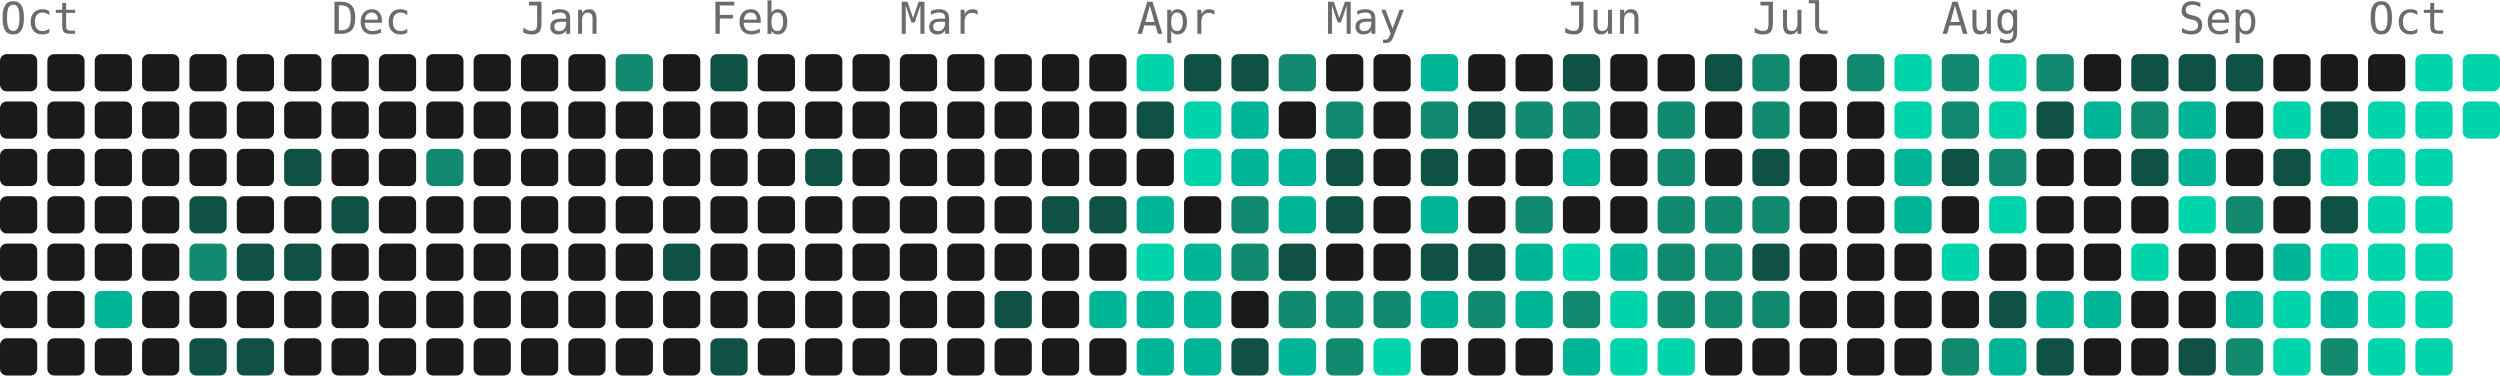
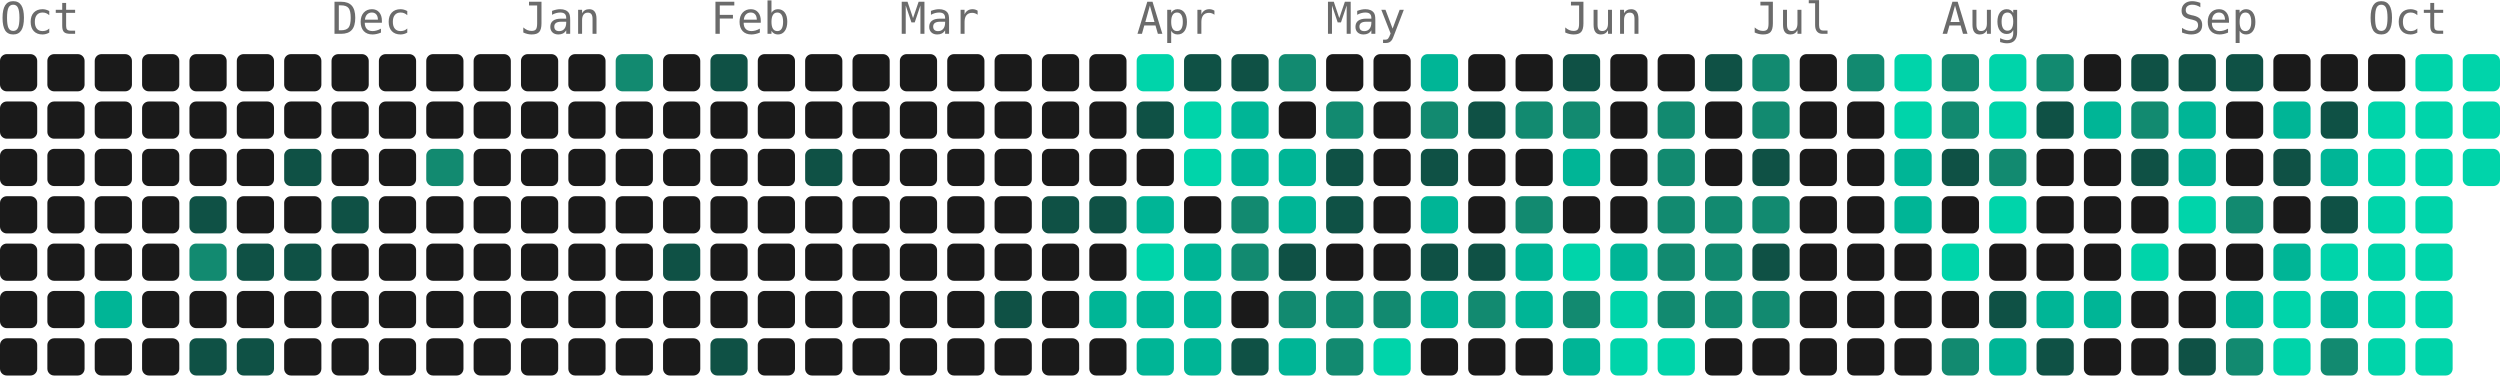
- <svg xmlns="http://www.w3.org/2000/svg" width="739" height="111" viewBox="0 0 739 111" role="img" aria-label="3459 contributions by Mopra in the last year">
+ <svg xmlns="http://www.w3.org/2000/svg" width="739" height="111" viewBox="0 0 739 111" role="img" aria-label="3637 contributions by Mopra in the last year">
  <g font-family="ui-monospace, 'SF Mono', 'Fira Code', Consolas, monospace" font-size="13" fill="#6b6b6b">
    <text x="0" y="10">Oct</text>
    <text x="98" y="10">Dec</text>
    <text x="154" y="10">Jan</text>
    <text x="210" y="10">Feb</text>
    <text x="266" y="10">Mar</text>
    <text x="336" y="10">Apr</text>
    <text x="392" y="10">May</text>
    <text x="462" y="10">Jun</text>
    <text x="518" y="10">Jul</text>
    <text x="574" y="10">Aug</text>
    <text x="644" y="10">Sep</text>
    <text x="700" y="10">Oct</text>
  </g>
  <g>
    <rect x="0" y="16" width="11" height="11" rx="2" fill="#1a1a1a" />
    <rect x="0" y="30" width="11" height="11" rx="2" fill="#1a1a1a" />
    <rect x="0" y="44" width="11" height="11" rx="2" fill="#1a1a1a" />
    <rect x="0" y="58" width="11" height="11" rx="2" fill="#1a1a1a" />
    <rect x="0" y="72" width="11" height="11" rx="2" fill="#1a1a1a" />
    <rect x="0" y="86" width="11" height="11" rx="2" fill="#1a1a1a" />
    <rect x="0" y="100" width="11" height="11" rx="2" fill="#1a1a1a" />
    <rect x="14" y="16" width="11" height="11" rx="2" fill="#1a1a1a" />
    <rect x="14" y="30" width="11" height="11" rx="2" fill="#1a1a1a" />
    <rect x="14" y="44" width="11" height="11" rx="2" fill="#1a1a1a" />
    <rect x="14" y="58" width="11" height="11" rx="2" fill="#1a1a1a" />
    <rect x="14" y="72" width="11" height="11" rx="2" fill="#1a1a1a" />
    <rect x="14" y="86" width="11" height="11" rx="2" fill="#1a1a1a" />
    <rect x="14" y="100" width="11" height="11" rx="2" fill="#1a1a1a" />
    <rect x="28" y="16" width="11" height="11" rx="2" fill="#1a1a1a" />
    <rect x="28" y="30" width="11" height="11" rx="2" fill="#1a1a1a" />
    <rect x="28" y="44" width="11" height="11" rx="2" fill="#1a1a1a" />
    <rect x="28" y="58" width="11" height="11" rx="2" fill="#1a1a1a" />
    <rect x="28" y="72" width="11" height="11" rx="2" fill="#1a1a1a" />
    <rect x="28" y="86" width="11" height="11" rx="2" fill="#00b596" />
    <rect x="28" y="100" width="11" height="11" rx="2" fill="#1a1a1a" />
    <rect x="42" y="16" width="11" height="11" rx="2" fill="#1a1a1a" />
    <rect x="42" y="30" width="11" height="11" rx="2" fill="#1a1a1a" />
    <rect x="42" y="44" width="11" height="11" rx="2" fill="#1a1a1a" />
    <rect x="42" y="58" width="11" height="11" rx="2" fill="#1a1a1a" />
    <rect x="42" y="72" width="11" height="11" rx="2" fill="#1a1a1a" />
    <rect x="42" y="86" width="11" height="11" rx="2" fill="#1a1a1a" />
    <rect x="42" y="100" width="11" height="11" rx="2" fill="#1a1a1a" />
    <rect x="56" y="16" width="11" height="11" rx="2" fill="#1a1a1a" />
    <rect x="56" y="30" width="11" height="11" rx="2" fill="#1a1a1a" />
    <rect x="56" y="44" width="11" height="11" rx="2" fill="#1a1a1a" />
    <rect x="56" y="58" width="11" height="11" rx="2" fill="#0f5145" />
    <rect x="56" y="72" width="11" height="11" rx="2" fill="#128a70" />
    <rect x="56" y="86" width="11" height="11" rx="2" fill="#1a1a1a" />
    <rect x="56" y="100" width="11" height="11" rx="2" fill="#0f5145" />
    <rect x="70" y="16" width="11" height="11" rx="2" fill="#1a1a1a" />
    <rect x="70" y="30" width="11" height="11" rx="2" fill="#1a1a1a" />
    <rect x="70" y="44" width="11" height="11" rx="2" fill="#1a1a1a" />
    <rect x="70" y="58" width="11" height="11" rx="2" fill="#1a1a1a" />
    <rect x="70" y="72" width="11" height="11" rx="2" fill="#0f5145" />
    <rect x="70" y="86" width="11" height="11" rx="2" fill="#1a1a1a" />
    <rect x="70" y="100" width="11" height="11" rx="2" fill="#0f5145" />
    <rect x="84" y="16" width="11" height="11" rx="2" fill="#1a1a1a" />
    <rect x="84" y="30" width="11" height="11" rx="2" fill="#1a1a1a" />
    <rect x="84" y="44" width="11" height="11" rx="2" fill="#0f5145" />
    <rect x="84" y="58" width="11" height="11" rx="2" fill="#1a1a1a" />
    <rect x="84" y="72" width="11" height="11" rx="2" fill="#0f5145" />
    <rect x="84" y="86" width="11" height="11" rx="2" fill="#1a1a1a" />
    <rect x="84" y="100" width="11" height="11" rx="2" fill="#1a1a1a" />
    <rect x="98" y="16" width="11" height="11" rx="2" fill="#1a1a1a" />
    <rect x="98" y="30" width="11" height="11" rx="2" fill="#1a1a1a" />
    <rect x="98" y="44" width="11" height="11" rx="2" fill="#1a1a1a" />
    <rect x="98" y="58" width="11" height="11" rx="2" fill="#0f5145" />
    <rect x="98" y="72" width="11" height="11" rx="2" fill="#1a1a1a" />
    <rect x="98" y="86" width="11" height="11" rx="2" fill="#1a1a1a" />
    <rect x="98" y="100" width="11" height="11" rx="2" fill="#1a1a1a" />
    <rect x="112" y="16" width="11" height="11" rx="2" fill="#1a1a1a" />
    <rect x="112" y="30" width="11" height="11" rx="2" fill="#1a1a1a" />
    <rect x="112" y="44" width="11" height="11" rx="2" fill="#1a1a1a" />
    <rect x="112" y="58" width="11" height="11" rx="2" fill="#1a1a1a" />
    <rect x="112" y="72" width="11" height="11" rx="2" fill="#1a1a1a" />
    <rect x="112" y="86" width="11" height="11" rx="2" fill="#1a1a1a" />
    <rect x="112" y="100" width="11" height="11" rx="2" fill="#1a1a1a" />
    <rect x="126" y="16" width="11" height="11" rx="2" fill="#1a1a1a" />
    <rect x="126" y="30" width="11" height="11" rx="2" fill="#1a1a1a" />
    <rect x="126" y="44" width="11" height="11" rx="2" fill="#128a70" />
    <rect x="126" y="58" width="11" height="11" rx="2" fill="#1a1a1a" />
    <rect x="126" y="72" width="11" height="11" rx="2" fill="#1a1a1a" />
    <rect x="126" y="86" width="11" height="11" rx="2" fill="#1a1a1a" />
    <rect x="126" y="100" width="11" height="11" rx="2" fill="#1a1a1a" />
    <rect x="140" y="16" width="11" height="11" rx="2" fill="#1a1a1a" />
    <rect x="140" y="30" width="11" height="11" rx="2" fill="#1a1a1a" />
    <rect x="140" y="44" width="11" height="11" rx="2" fill="#1a1a1a" />
    <rect x="140" y="58" width="11" height="11" rx="2" fill="#1a1a1a" />
    <rect x="140" y="72" width="11" height="11" rx="2" fill="#1a1a1a" />
    <rect x="140" y="86" width="11" height="11" rx="2" fill="#1a1a1a" />
    <rect x="140" y="100" width="11" height="11" rx="2" fill="#1a1a1a" />
    <rect x="154" y="16" width="11" height="11" rx="2" fill="#1a1a1a" />
    <rect x="154" y="30" width="11" height="11" rx="2" fill="#1a1a1a" />
    <rect x="154" y="44" width="11" height="11" rx="2" fill="#1a1a1a" />
    <rect x="154" y="58" width="11" height="11" rx="2" fill="#1a1a1a" />
    <rect x="154" y="72" width="11" height="11" rx="2" fill="#1a1a1a" />
    <rect x="154" y="86" width="11" height="11" rx="2" fill="#1a1a1a" />
    <rect x="154" y="100" width="11" height="11" rx="2" fill="#1a1a1a" />
    <rect x="168" y="16" width="11" height="11" rx="2" fill="#1a1a1a" />
    <rect x="168" y="30" width="11" height="11" rx="2" fill="#1a1a1a" />
    <rect x="168" y="44" width="11" height="11" rx="2" fill="#1a1a1a" />
    <rect x="168" y="58" width="11" height="11" rx="2" fill="#1a1a1a" />
    <rect x="168" y="72" width="11" height="11" rx="2" fill="#1a1a1a" />
    <rect x="168" y="86" width="11" height="11" rx="2" fill="#1a1a1a" />
    <rect x="168" y="100" width="11" height="11" rx="2" fill="#1a1a1a" />
    <rect x="182" y="16" width="11" height="11" rx="2" fill="#128a70" />
    <rect x="182" y="30" width="11" height="11" rx="2" fill="#1a1a1a" />
    <rect x="182" y="44" width="11" height="11" rx="2" fill="#1a1a1a" />
    <rect x="182" y="58" width="11" height="11" rx="2" fill="#1a1a1a" />
    <rect x="182" y="72" width="11" height="11" rx="2" fill="#1a1a1a" />
    <rect x="182" y="86" width="11" height="11" rx="2" fill="#1a1a1a" />
    <rect x="182" y="100" width="11" height="11" rx="2" fill="#1a1a1a" />
    <rect x="196" y="16" width="11" height="11" rx="2" fill="#1a1a1a" />
    <rect x="196" y="30" width="11" height="11" rx="2" fill="#1a1a1a" />
    <rect x="196" y="44" width="11" height="11" rx="2" fill="#1a1a1a" />
    <rect x="196" y="58" width="11" height="11" rx="2" fill="#1a1a1a" />
    <rect x="196" y="72" width="11" height="11" rx="2" fill="#0f5145" />
    <rect x="196" y="86" width="11" height="11" rx="2" fill="#1a1a1a" />
    <rect x="196" y="100" width="11" height="11" rx="2" fill="#1a1a1a" />
    <rect x="210" y="16" width="11" height="11" rx="2" fill="#0f5145" />
    <rect x="210" y="30" width="11" height="11" rx="2" fill="#1a1a1a" />
    <rect x="210" y="44" width="11" height="11" rx="2" fill="#1a1a1a" />
    <rect x="210" y="58" width="11" height="11" rx="2" fill="#1a1a1a" />
    <rect x="210" y="72" width="11" height="11" rx="2" fill="#1a1a1a" />
    <rect x="210" y="86" width="11" height="11" rx="2" fill="#1a1a1a" />
    <rect x="210" y="100" width="11" height="11" rx="2" fill="#0f5145" />
    <rect x="224" y="16" width="11" height="11" rx="2" fill="#1a1a1a" />
    <rect x="224" y="30" width="11" height="11" rx="2" fill="#1a1a1a" />
    <rect x="224" y="44" width="11" height="11" rx="2" fill="#1a1a1a" />
    <rect x="224" y="58" width="11" height="11" rx="2" fill="#1a1a1a" />
    <rect x="224" y="72" width="11" height="11" rx="2" fill="#1a1a1a" />
    <rect x="224" y="86" width="11" height="11" rx="2" fill="#1a1a1a" />
    <rect x="224" y="100" width="11" height="11" rx="2" fill="#1a1a1a" />
    <rect x="238" y="16" width="11" height="11" rx="2" fill="#1a1a1a" />
    <rect x="238" y="30" width="11" height="11" rx="2" fill="#1a1a1a" />
    <rect x="238" y="44" width="11" height="11" rx="2" fill="#0f5145" />
    <rect x="238" y="58" width="11" height="11" rx="2" fill="#1a1a1a" />
    <rect x="238" y="72" width="11" height="11" rx="2" fill="#1a1a1a" />
    <rect x="238" y="86" width="11" height="11" rx="2" fill="#1a1a1a" />
    <rect x="238" y="100" width="11" height="11" rx="2" fill="#1a1a1a" />
    <rect x="252" y="16" width="11" height="11" rx="2" fill="#1a1a1a" />
    <rect x="252" y="30" width="11" height="11" rx="2" fill="#1a1a1a" />
    <rect x="252" y="44" width="11" height="11" rx="2" fill="#1a1a1a" />
    <rect x="252" y="58" width="11" height="11" rx="2" fill="#1a1a1a" />
    <rect x="252" y="72" width="11" height="11" rx="2" fill="#1a1a1a" />
    <rect x="252" y="86" width="11" height="11" rx="2" fill="#1a1a1a" />
    <rect x="252" y="100" width="11" height="11" rx="2" fill="#1a1a1a" />
    <rect x="266" y="16" width="11" height="11" rx="2" fill="#1a1a1a" />
    <rect x="266" y="30" width="11" height="11" rx="2" fill="#1a1a1a" />
    <rect x="266" y="44" width="11" height="11" rx="2" fill="#1a1a1a" />
    <rect x="266" y="58" width="11" height="11" rx="2" fill="#1a1a1a" />
    <rect x="266" y="72" width="11" height="11" rx="2" fill="#1a1a1a" />
    <rect x="266" y="86" width="11" height="11" rx="2" fill="#1a1a1a" />
    <rect x="266" y="100" width="11" height="11" rx="2" fill="#1a1a1a" />
    <rect x="280" y="16" width="11" height="11" rx="2" fill="#1a1a1a" />
    <rect x="280" y="30" width="11" height="11" rx="2" fill="#1a1a1a" />
    <rect x="280" y="44" width="11" height="11" rx="2" fill="#1a1a1a" />
    <rect x="280" y="58" width="11" height="11" rx="2" fill="#1a1a1a" />
    <rect x="280" y="72" width="11" height="11" rx="2" fill="#1a1a1a" />
    <rect x="280" y="86" width="11" height="11" rx="2" fill="#1a1a1a" />
    <rect x="280" y="100" width="11" height="11" rx="2" fill="#1a1a1a" />
    <rect x="294" y="16" width="11" height="11" rx="2" fill="#1a1a1a" />
    <rect x="294" y="30" width="11" height="11" rx="2" fill="#1a1a1a" />
    <rect x="294" y="44" width="11" height="11" rx="2" fill="#1a1a1a" />
    <rect x="294" y="58" width="11" height="11" rx="2" fill="#1a1a1a" />
    <rect x="294" y="72" width="11" height="11" rx="2" fill="#1a1a1a" />
    <rect x="294" y="86" width="11" height="11" rx="2" fill="#0f5145" />
    <rect x="294" y="100" width="11" height="11" rx="2" fill="#1a1a1a" />
    <rect x="308" y="16" width="11" height="11" rx="2" fill="#1a1a1a" />
    <rect x="308" y="30" width="11" height="11" rx="2" fill="#1a1a1a" />
    <rect x="308" y="44" width="11" height="11" rx="2" fill="#1a1a1a" />
    <rect x="308" y="58" width="11" height="11" rx="2" fill="#0f5145" />
    <rect x="308" y="72" width="11" height="11" rx="2" fill="#1a1a1a" />
    <rect x="308" y="86" width="11" height="11" rx="2" fill="#1a1a1a" />
    <rect x="308" y="100" width="11" height="11" rx="2" fill="#1a1a1a" />
    <rect x="322" y="16" width="11" height="11" rx="2" fill="#1a1a1a" />
    <rect x="322" y="30" width="11" height="11" rx="2" fill="#1a1a1a" />
    <rect x="322" y="44" width="11" height="11" rx="2" fill="#1a1a1a" />
    <rect x="322" y="58" width="11" height="11" rx="2" fill="#0f5145" />
    <rect x="322" y="72" width="11" height="11" rx="2" fill="#1a1a1a" />
    <rect x="322" y="86" width="11" height="11" rx="2" fill="#00b596" />
    <rect x="322" y="100" width="11" height="11" rx="2" fill="#1a1a1a" />
    <rect x="336" y="16" width="11" height="11" rx="2" fill="#00d4aa" />
    <rect x="336" y="30" width="11" height="11" rx="2" fill="#0f5145" />
    <rect x="336" y="44" width="11" height="11" rx="2" fill="#1a1a1a" />
    <rect x="336" y="58" width="11" height="11" rx="2" fill="#00b596" />
    <rect x="336" y="72" width="11" height="11" rx="2" fill="#00d4aa" />
    <rect x="336" y="86" width="11" height="11" rx="2" fill="#00b596" />
    <rect x="336" y="100" width="11" height="11" rx="2" fill="#00b596" />
    <rect x="350" y="16" width="11" height="11" rx="2" fill="#0f5145" />
    <rect x="350" y="30" width="11" height="11" rx="2" fill="#00d4aa" />
    <rect x="350" y="44" width="11" height="11" rx="2" fill="#00d4aa" />
    <rect x="350" y="58" width="11" height="11" rx="2" fill="#1a1a1a" />
    <rect x="350" y="72" width="11" height="11" rx="2" fill="#00b596" />
    <rect x="350" y="86" width="11" height="11" rx="2" fill="#00b596" />
    <rect x="350" y="100" width="11" height="11" rx="2" fill="#00b596" />
    <rect x="364" y="16" width="11" height="11" rx="2" fill="#0f5145" />
    <rect x="364" y="30" width="11" height="11" rx="2" fill="#00b596" />
    <rect x="364" y="44" width="11" height="11" rx="2" fill="#00b596" />
    <rect x="364" y="58" width="11" height="11" rx="2" fill="#128a70" />
    <rect x="364" y="72" width="11" height="11" rx="2" fill="#128a70" />
    <rect x="364" y="86" width="11" height="11" rx="2" fill="#1a1a1a" />
    <rect x="364" y="100" width="11" height="11" rx="2" fill="#0f5145" />
    <rect x="378" y="16" width="11" height="11" rx="2" fill="#128a70" />
    <rect x="378" y="30" width="11" height="11" rx="2" fill="#1a1a1a" />
    <rect x="378" y="44" width="11" height="11" rx="2" fill="#00b596" />
    <rect x="378" y="58" width="11" height="11" rx="2" fill="#00b596" />
    <rect x="378" y="72" width="11" height="11" rx="2" fill="#0f5145" />
    <rect x="378" y="86" width="11" height="11" rx="2" fill="#128a70" />
    <rect x="378" y="100" width="11" height="11" rx="2" fill="#00b596" />
    <rect x="392" y="16" width="11" height="11" rx="2" fill="#1a1a1a" />
    <rect x="392" y="30" width="11" height="11" rx="2" fill="#128a70" />
    <rect x="392" y="44" width="11" height="11" rx="2" fill="#0f5145" />
    <rect x="392" y="58" width="11" height="11" rx="2" fill="#0f5145" />
    <rect x="392" y="72" width="11" height="11" rx="2" fill="#1a1a1a" />
    <rect x="392" y="86" width="11" height="11" rx="2" fill="#128a70" />
    <rect x="392" y="100" width="11" height="11" rx="2" fill="#128a70" />
    <rect x="406" y="16" width="11" height="11" rx="2" fill="#1a1a1a" />
    <rect x="406" y="30" width="11" height="11" rx="2" fill="#1a1a1a" />
    <rect x="406" y="44" width="11" height="11" rx="2" fill="#1a1a1a" />
    <rect x="406" y="58" width="11" height="11" rx="2" fill="#1a1a1a" />
    <rect x="406" y="72" width="11" height="11" rx="2" fill="#1a1a1a" />
    <rect x="406" y="86" width="11" height="11" rx="2" fill="#128a70" />
    <rect x="406" y="100" width="11" height="11" rx="2" fill="#00d4aa" />
    <rect x="420" y="16" width="11" height="11" rx="2" fill="#00b596" />
    <rect x="420" y="30" width="11" height="11" rx="2" fill="#128a70" />
    <rect x="420" y="44" width="11" height="11" rx="2" fill="#0f5145" />
    <rect x="420" y="58" width="11" height="11" rx="2" fill="#00b596" />
    <rect x="420" y="72" width="11" height="11" rx="2" fill="#0f5145" />
    <rect x="420" y="86" width="11" height="11" rx="2" fill="#00b596" />
    <rect x="420" y="100" width="11" height="11" rx="2" fill="#1a1a1a" />
    <rect x="434" y="16" width="11" height="11" rx="2" fill="#1a1a1a" />
    <rect x="434" y="30" width="11" height="11" rx="2" fill="#0f5145" />
    <rect x="434" y="44" width="11" height="11" rx="2" fill="#1a1a1a" />
    <rect x="434" y="58" width="11" height="11" rx="2" fill="#1a1a1a" />
    <rect x="434" y="72" width="11" height="11" rx="2" fill="#0f5145" />
    <rect x="434" y="86" width="11" height="11" rx="2" fill="#128a70" />
    <rect x="434" y="100" width="11" height="11" rx="2" fill="#1a1a1a" />
    <rect x="448" y="16" width="11" height="11" rx="2" fill="#1a1a1a" />
    <rect x="448" y="30" width="11" height="11" rx="2" fill="#128a70" />
    <rect x="448" y="44" width="11" height="11" rx="2" fill="#1a1a1a" />
    <rect x="448" y="58" width="11" height="11" rx="2" fill="#128a70" />
    <rect x="448" y="72" width="11" height="11" rx="2" fill="#00b596" />
    <rect x="448" y="86" width="11" height="11" rx="2" fill="#00b596" />
    <rect x="448" y="100" width="11" height="11" rx="2" fill="#1a1a1a" />
    <rect x="462" y="16" width="11" height="11" rx="2" fill="#0f5145" />
    <rect x="462" y="30" width="11" height="11" rx="2" fill="#128a70" />
    <rect x="462" y="44" width="11" height="11" rx="2" fill="#00b596" />
    <rect x="462" y="58" width="11" height="11" rx="2" fill="#1a1a1a" />
    <rect x="462" y="72" width="11" height="11" rx="2" fill="#00d4aa" />
    <rect x="462" y="86" width="11" height="11" rx="2" fill="#128a70" />
    <rect x="462" y="100" width="11" height="11" rx="2" fill="#00b596" />
    <rect x="476" y="16" width="11" height="11" rx="2" fill="#1a1a1a" />
    <rect x="476" y="30" width="11" height="11" rx="2" fill="#1a1a1a" />
    <rect x="476" y="44" width="11" height="11" rx="2" fill="#1a1a1a" />
    <rect x="476" y="58" width="11" height="11" rx="2" fill="#1a1a1a" />
    <rect x="476" y="72" width="11" height="11" rx="2" fill="#00b596" />
    <rect x="476" y="86" width="11" height="11" rx="2" fill="#00d4aa" />
    <rect x="476" y="100" width="11" height="11" rx="2" fill="#00d4aa" />
    <rect x="490" y="16" width="11" height="11" rx="2" fill="#1a1a1a" />
    <rect x="490" y="30" width="11" height="11" rx="2" fill="#128a70" />
    <rect x="490" y="44" width="11" height="11" rx="2" fill="#128a70" />
    <rect x="490" y="58" width="11" height="11" rx="2" fill="#128a70" />
    <rect x="490" y="72" width="11" height="11" rx="2" fill="#128a70" />
    <rect x="490" y="86" width="11" height="11" rx="2" fill="#128a70" />
    <rect x="490" y="100" width="11" height="11" rx="2" fill="#00d4aa" />
    <rect x="504" y="16" width="11" height="11" rx="2" fill="#0f5145" />
    <rect x="504" y="30" width="11" height="11" rx="2" fill="#1a1a1a" />
    <rect x="504" y="44" width="11" height="11" rx="2" fill="#1a1a1a" />
    <rect x="504" y="58" width="11" height="11" rx="2" fill="#128a70" />
    <rect x="504" y="72" width="11" height="11" rx="2" fill="#128a70" />
    <rect x="504" y="86" width="11" height="11" rx="2" fill="#128a70" />
    <rect x="504" y="100" width="11" height="11" rx="2" fill="#1a1a1a" />
    <rect x="518" y="16" width="11" height="11" rx="2" fill="#128a70" />
    <rect x="518" y="30" width="11" height="11" rx="2" fill="#128a70" />
    <rect x="518" y="44" width="11" height="11" rx="2" fill="#0f5145" />
    <rect x="518" y="58" width="11" height="11" rx="2" fill="#128a70" />
    <rect x="518" y="72" width="11" height="11" rx="2" fill="#0f5145" />
    <rect x="518" y="86" width="11" height="11" rx="2" fill="#128a70" />
    <rect x="518" y="100" width="11" height="11" rx="2" fill="#1a1a1a" />
    <rect x="532" y="16" width="11" height="11" rx="2" fill="#1a1a1a" />
    <rect x="532" y="30" width="11" height="11" rx="2" fill="#1a1a1a" />
    <rect x="532" y="44" width="11" height="11" rx="2" fill="#1a1a1a" />
    <rect x="532" y="58" width="11" height="11" rx="2" fill="#1a1a1a" />
    <rect x="532" y="72" width="11" height="11" rx="2" fill="#1a1a1a" />
    <rect x="532" y="86" width="11" height="11" rx="2" fill="#1a1a1a" />
    <rect x="532" y="100" width="11" height="11" rx="2" fill="#1a1a1a" />
    <rect x="546" y="16" width="11" height="11" rx="2" fill="#128a70" />
    <rect x="546" y="30" width="11" height="11" rx="2" fill="#1a1a1a" />
    <rect x="546" y="44" width="11" height="11" rx="2" fill="#1a1a1a" />
    <rect x="546" y="58" width="11" height="11" rx="2" fill="#1a1a1a" />
    <rect x="546" y="72" width="11" height="11" rx="2" fill="#1a1a1a" />
    <rect x="546" y="86" width="11" height="11" rx="2" fill="#1a1a1a" />
    <rect x="546" y="100" width="11" height="11" rx="2" fill="#1a1a1a" />
    <rect x="560" y="16" width="11" height="11" rx="2" fill="#00d4aa" />
    <rect x="560" y="30" width="11" height="11" rx="2" fill="#00d4aa" />
    <rect x="560" y="44" width="11" height="11" rx="2" fill="#00b596" />
    <rect x="560" y="58" width="11" height="11" rx="2" fill="#00b596" />
    <rect x="560" y="72" width="11" height="11" rx="2" fill="#1a1a1a" />
    <rect x="560" y="86" width="11" height="11" rx="2" fill="#1a1a1a" />
    <rect x="560" y="100" width="11" height="11" rx="2" fill="#1a1a1a" />
    <rect x="574" y="16" width="11" height="11" rx="2" fill="#128a70" />
    <rect x="574" y="30" width="11" height="11" rx="2" fill="#128a70" />
    <rect x="574" y="44" width="11" height="11" rx="2" fill="#0f5145" />
    <rect x="574" y="58" width="11" height="11" rx="2" fill="#1a1a1a" />
    <rect x="574" y="72" width="11" height="11" rx="2" fill="#00d4aa" />
    <rect x="574" y="86" width="11" height="11" rx="2" fill="#1a1a1a" />
    <rect x="574" y="100" width="11" height="11" rx="2" fill="#128a70" />
    <rect x="588" y="16" width="11" height="11" rx="2" fill="#00d4aa" />
    <rect x="588" y="30" width="11" height="11" rx="2" fill="#00d4aa" />
    <rect x="588" y="44" width="11" height="11" rx="2" fill="#128a70" />
    <rect x="588" y="58" width="11" height="11" rx="2" fill="#00d4aa" />
    <rect x="588" y="72" width="11" height="11" rx="2" fill="#1a1a1a" />
    <rect x="588" y="86" width="11" height="11" rx="2" fill="#0f5145" />
    <rect x="588" y="100" width="11" height="11" rx="2" fill="#00b596" />
    <rect x="602" y="16" width="11" height="11" rx="2" fill="#128a70" />
    <rect x="602" y="30" width="11" height="11" rx="2" fill="#0f5145" />
    <rect x="602" y="44" width="11" height="11" rx="2" fill="#1a1a1a" />
    <rect x="602" y="58" width="11" height="11" rx="2" fill="#1a1a1a" />
    <rect x="602" y="72" width="11" height="11" rx="2" fill="#1a1a1a" />
    <rect x="602" y="86" width="11" height="11" rx="2" fill="#00b596" />
    <rect x="602" y="100" width="11" height="11" rx="2" fill="#0f5145" />
    <rect x="616" y="16" width="11" height="11" rx="2" fill="#1a1a1a" />
    <rect x="616" y="30" width="11" height="11" rx="2" fill="#00b596" />
    <rect x="616" y="44" width="11" height="11" rx="2" fill="#1a1a1a" />
    <rect x="616" y="58" width="11" height="11" rx="2" fill="#1a1a1a" />
    <rect x="616" y="72" width="11" height="11" rx="2" fill="#1a1a1a" />
    <rect x="616" y="86" width="11" height="11" rx="2" fill="#00b596" />
    <rect x="616" y="100" width="11" height="11" rx="2" fill="#1a1a1a" />
    <rect x="630" y="16" width="11" height="11" rx="2" fill="#0f5145" />
    <rect x="630" y="30" width="11" height="11" rx="2" fill="#128a70" />
    <rect x="630" y="44" width="11" height="11" rx="2" fill="#0f5145" />
    <rect x="630" y="58" width="11" height="11" rx="2" fill="#1a1a1a" />
    <rect x="630" y="72" width="11" height="11" rx="2" fill="#00d4aa" />
    <rect x="630" y="86" width="11" height="11" rx="2" fill="#1a1a1a" />
    <rect x="630" y="100" width="11" height="11" rx="2" fill="#1a1a1a" />
    <rect x="644" y="16" width="11" height="11" rx="2" fill="#0f5145" />
    <rect x="644" y="30" width="11" height="11" rx="2" fill="#00b596" />
    <rect x="644" y="44" width="11" height="11" rx="2" fill="#00b596" />
    <rect x="644" y="58" width="11" height="11" rx="2" fill="#00d4aa" />
    <rect x="644" y="72" width="11" height="11" rx="2" fill="#1a1a1a" />
    <rect x="644" y="86" width="11" height="11" rx="2" fill="#1a1a1a" />
    <rect x="644" y="100" width="11" height="11" rx="2" fill="#0f5145" />
    <rect x="658" y="16" width="11" height="11" rx="2" fill="#0f5145" />
    <rect x="658" y="30" width="11" height="11" rx="2" fill="#1a1a1a" />
    <rect x="658" y="44" width="11" height="11" rx="2" fill="#1a1a1a" />
    <rect x="658" y="58" width="11" height="11" rx="2" fill="#128a70" />
    <rect x="658" y="72" width="11" height="11" rx="2" fill="#1a1a1a" />
    <rect x="658" y="86" width="11" height="11" rx="2" fill="#00b596" />
    <rect x="658" y="100" width="11" height="11" rx="2" fill="#128a70" />
    <rect x="672" y="16" width="11" height="11" rx="2" fill="#1a1a1a" />
-     <rect x="672" y="30" width="11" height="11" rx="2" fill="#00d4aa" />
+     <rect x="672" y="30" width="11" height="11" rx="2" fill="#00b596" />
    <rect x="672" y="44" width="11" height="11" rx="2" fill="#0f5145" />
    <rect x="672" y="58" width="11" height="11" rx="2" fill="#1a1a1a" />
    <rect x="672" y="72" width="11" height="11" rx="2" fill="#00b596" />
    <rect x="672" y="86" width="11" height="11" rx="2" fill="#00d4aa" />
    <rect x="672" y="100" width="11" height="11" rx="2" fill="#00d4aa" />
    <rect x="686" y="16" width="11" height="11" rx="2" fill="#1a1a1a" />
    <rect x="686" y="30" width="11" height="11" rx="2" fill="#0f5145" />
-     <rect x="686" y="44" width="11" height="11" rx="2" fill="#00d4aa" />
+     <rect x="686" y="44" width="11" height="11" rx="2" fill="#00b596" />
    <rect x="686" y="58" width="11" height="11" rx="2" fill="#0f5145" />
    <rect x="686" y="72" width="11" height="11" rx="2" fill="#00d4aa" />
    <rect x="686" y="86" width="11" height="11" rx="2" fill="#00b596" />
    <rect x="686" y="100" width="11" height="11" rx="2" fill="#128a70" />
    <rect x="700" y="16" width="11" height="11" rx="2" fill="#1a1a1a" />
    <rect x="700" y="30" width="11" height="11" rx="2" fill="#00d4aa" />
    <rect x="700" y="44" width="11" height="11" rx="2" fill="#00d4aa" />
    <rect x="700" y="58" width="11" height="11" rx="2" fill="#00d4aa" />
    <rect x="700" y="72" width="11" height="11" rx="2" fill="#00d4aa" />
    <rect x="700" y="86" width="11" height="11" rx="2" fill="#00d4aa" />
    <rect x="700" y="100" width="11" height="11" rx="2" fill="#00d4aa" />
    <rect x="714" y="16" width="11" height="11" rx="2" fill="#00d4aa" />
    <rect x="714" y="30" width="11" height="11" rx="2" fill="#00d4aa" />
    <rect x="714" y="44" width="11" height="11" rx="2" fill="#00d4aa" />
    <rect x="714" y="58" width="11" height="11" rx="2" fill="#00d4aa" />
    <rect x="714" y="72" width="11" height="11" rx="2" fill="#00d4aa" />
    <rect x="714" y="86" width="11" height="11" rx="2" fill="#00d4aa" />
    <rect x="714" y="100" width="11" height="11" rx="2" fill="#00d4aa" />
    <rect x="728" y="16" width="11" height="11" rx="2" fill="#00d4aa" />
    <rect x="728" y="30" width="11" height="11" rx="2" fill="#00d4aa" />
+     <rect x="728" y="44" width="11" height="11" rx="2" fill="#00d4aa" />
  </g>
</svg>
